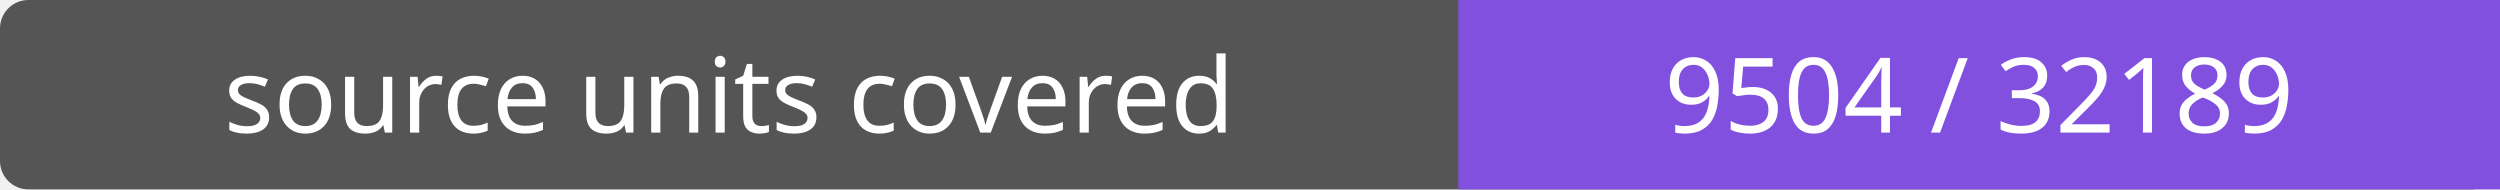
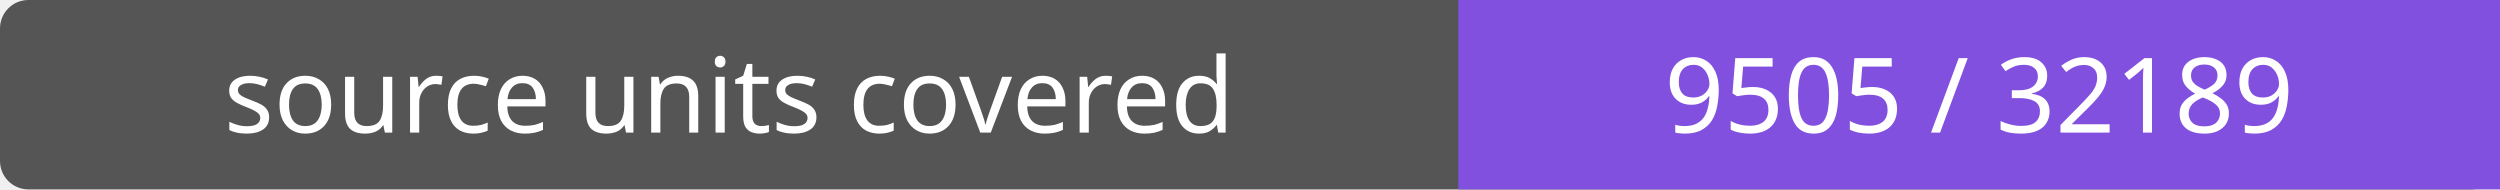
- <svg xmlns="http://www.w3.org/2000/svg" width="264" height="20" role="img" aria-label="source units covered: 9504 / 32189">
+ <svg xmlns="http://www.w3.org/2000/svg" width="264" height="20" role="img" aria-label="source units covered: 9505 / 32189">
  <rect width="264" height="20" rx="3" fill="#555" />
  <path fill="#8250df" d="M154 0h110v20H154z" />
  <g fill="#fff" text-anchor="middle" font-family="Verdana,sans-serif" font-size="11">
    <text x="77.0" y="14">source units covered</text>
-     <text x="209.0" y="14">9504 / 32189</text>
+     <text x="209.0" y="14">9505 / 32189</text>
  </g>
</svg>
